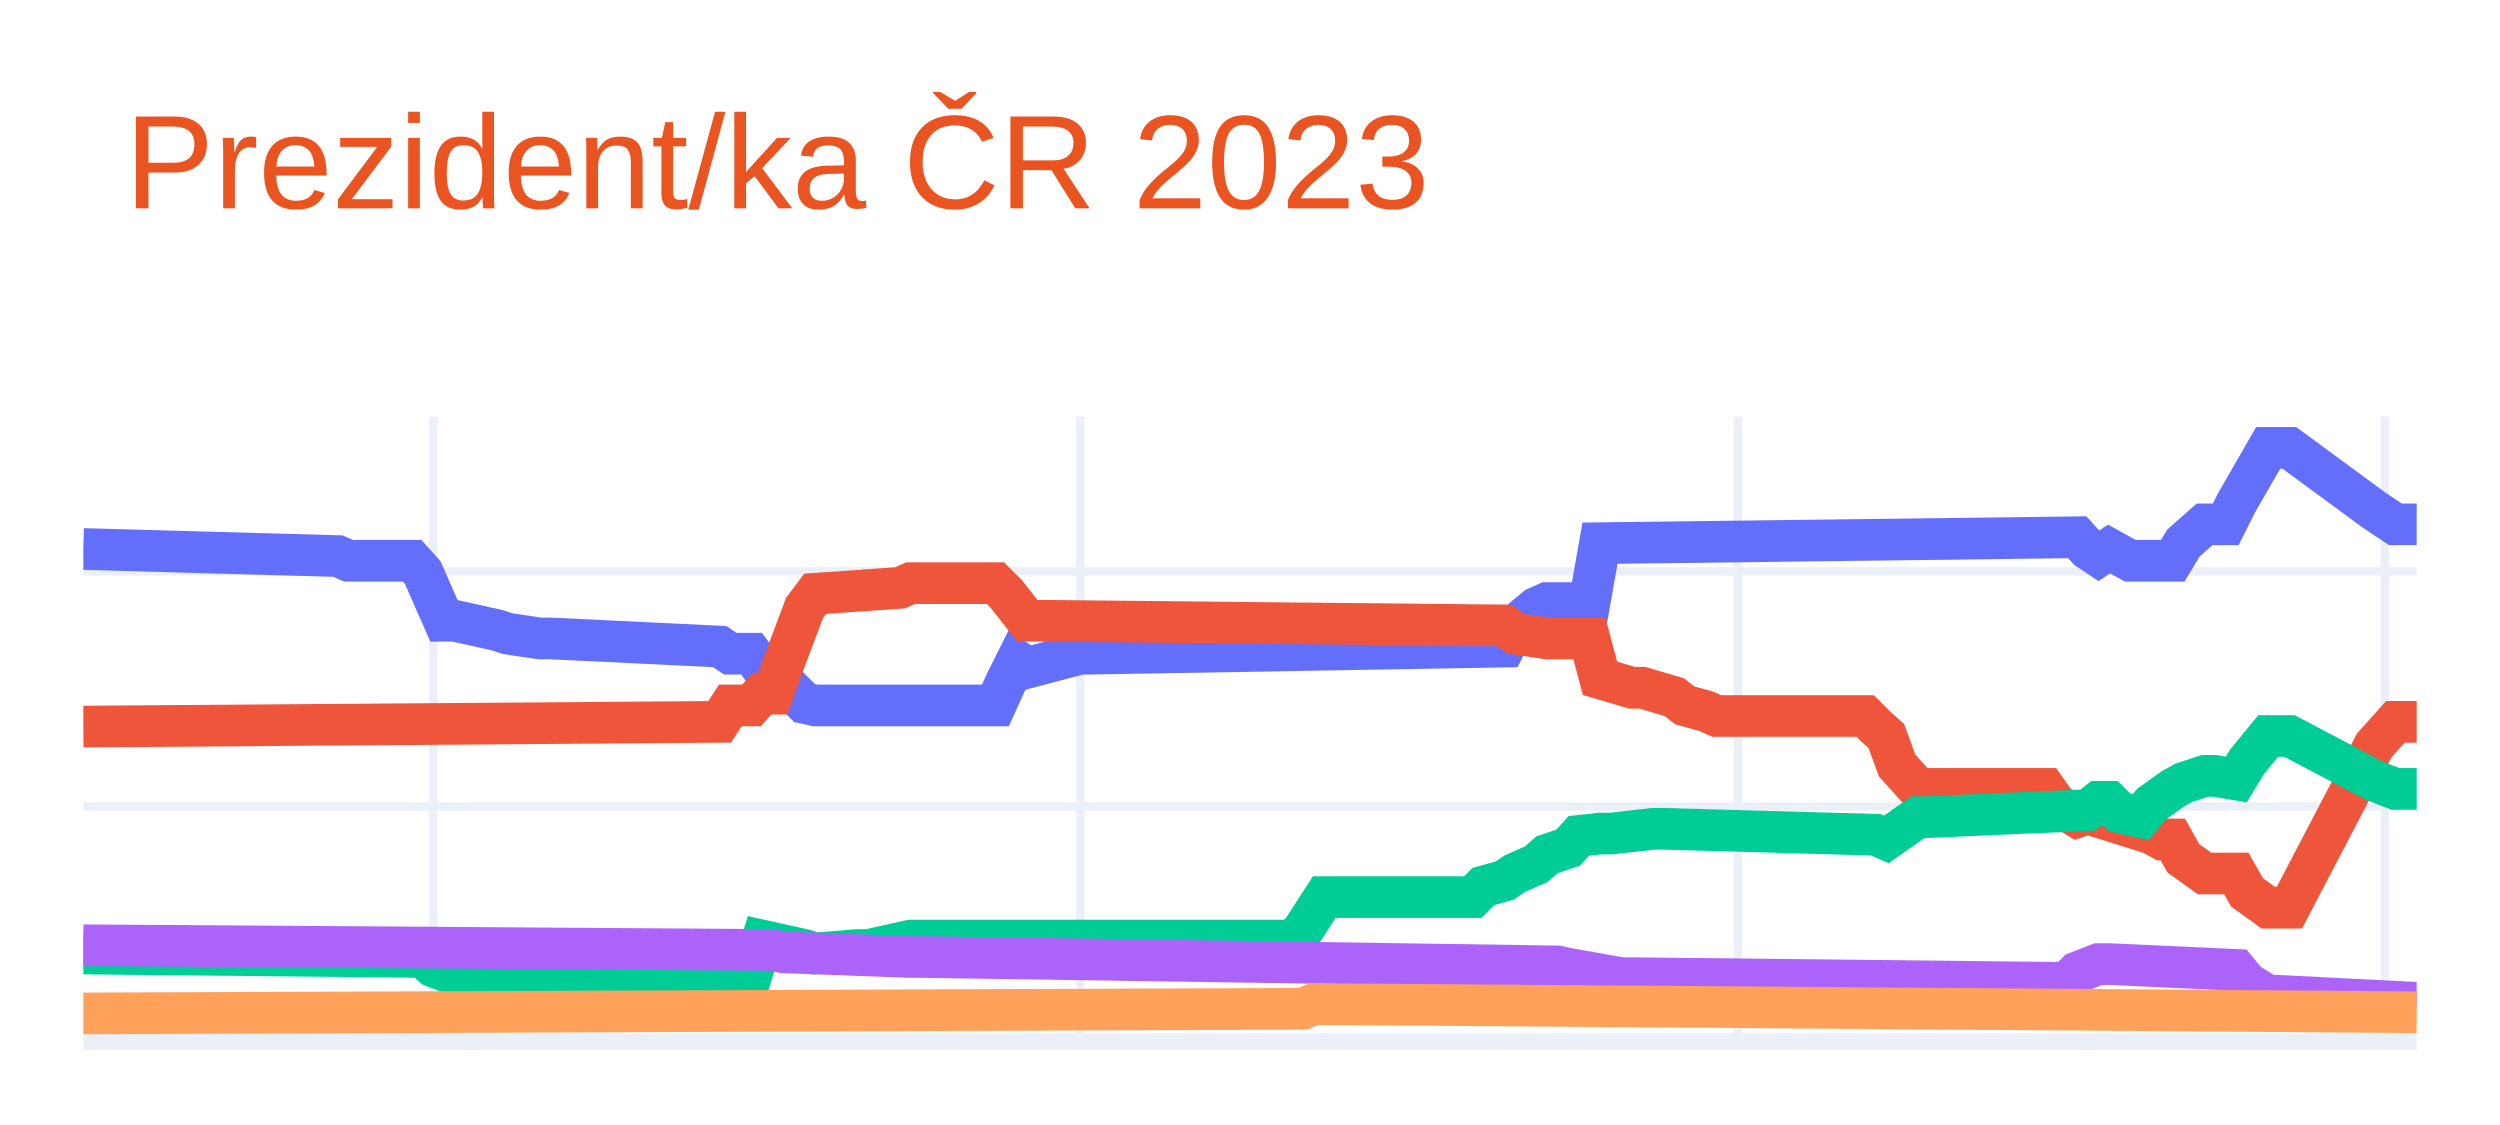
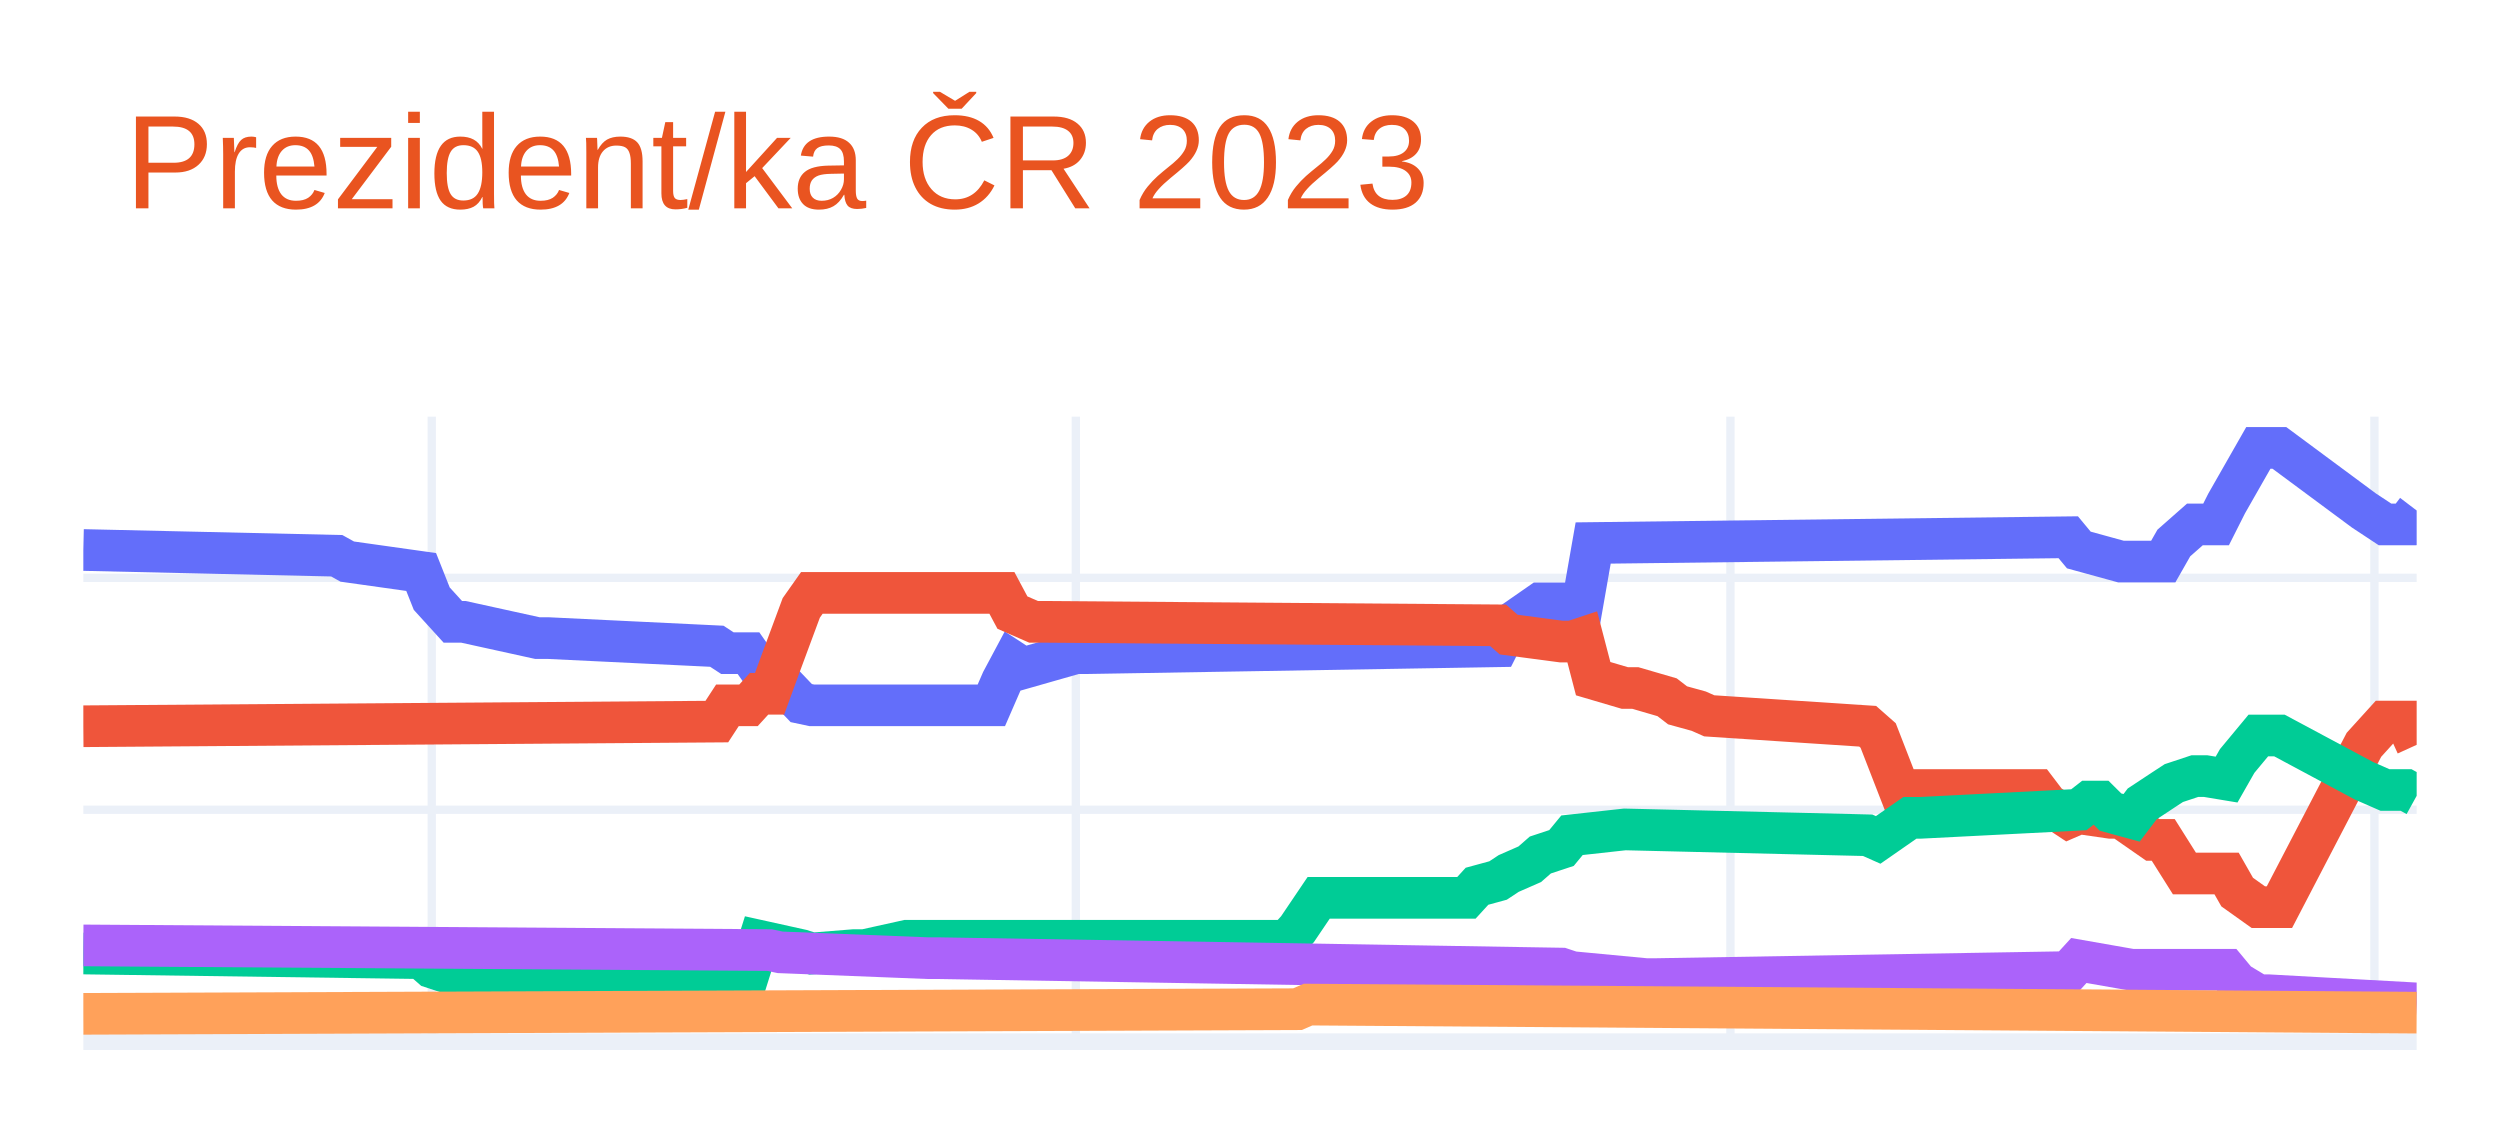
<svg xmlns="http://www.w3.org/2000/svg" class="main-svg" width="300" height="135" style="" viewBox="0 0 300 135">
  <rect x="0" y="0" width="300" height="135" style="fill: rgb(255, 255, 255); fill-opacity: 1;" />
-   <defs id="defs-721cca">
+   <defs id="defs-3ca691">
    <g class="clips">
-       <clipPath id="clip721ccaxyplot" class="plotclip">
+       <clipPath id="clip3ca691xyplot" class="plotclip">
        <rect width="280" height="75" />
      </clipPath>
-       <clipPath class="axesclip" id="clip721ccax">
+       <clipPath class="axesclip" id="clip3ca691x">
        <rect x="10" y="0" width="280" height="135" />
      </clipPath>
-       <clipPath class="axesclip" id="clip721ccay">
+       <clipPath class="axesclip" id="clip3ca691y">
        <rect x="0" y="50" width="300" height="75" />
      </clipPath>
-       <clipPath class="axesclip" id="clip721ccaxy">
+       <clipPath class="axesclip" id="clip3ca691xy">
        <rect x="10" y="50" width="280" height="75" />
      </clipPath>
    </g>
    <g class="gradients" />
    <g class="patterns" />
  </defs>
  <g class="bglayer" />
  <g class="layer-below">
    <g class="imagelayer" />
    <g class="shapelayer" />
  </g>
  <g class="cartesianlayer">
    <g class="subplot xy">
      <g class="layer-subplot">
        <g class="shapelayer" />
        <g class="imagelayer" />
      </g>
      <g class="minor-gridlayer">
        <g class="x" />
        <g class="y" />
      </g>
      <g class="gridlayer">
        <g class="x">
-           <path class="xgrid crisp" transform="translate(52,0)" d="M0,50v75" style="stroke: rgb(235, 240, 248); stroke-opacity: 1; stroke-width: 1px;" />
-           <path class="xgrid crisp" transform="translate(129.64,0)" d="M0,50v75" style="stroke: rgb(235, 240, 248); stroke-opacity: 1; stroke-width: 1px;" />
-           <path class="xgrid crisp" transform="translate(208.55,0)" d="M0,50v75" style="stroke: rgb(235, 240, 248); stroke-opacity: 1; stroke-width: 1px;" />
-           <path class="xgrid crisp" transform="translate(286.18,0)" d="M0,50v75" style="stroke: rgb(235, 240, 248); stroke-opacity: 1; stroke-width: 1px;" />
+           <path class="xgrid crisp" transform="translate(51.81,0)" d="M0,50v75" style="stroke: rgb(235, 240, 248); stroke-opacity: 1; stroke-width: 1px;" />
+           <path class="xgrid crisp" transform="translate(129.1,0)" d="M0,50v75" style="stroke: rgb(235, 240, 248); stroke-opacity: 1; stroke-width: 1px;" />
+           <path class="xgrid crisp" transform="translate(207.65,0)" d="M0,50v75" style="stroke: rgb(235, 240, 248); stroke-opacity: 1; stroke-width: 1px;" />
+           <path class="xgrid crisp" transform="translate(284.93,0)" d="M0,50v75" style="stroke: rgb(235, 240, 248); stroke-opacity: 1; stroke-width: 1px;" />
        </g>
        <g class="y">
-           <path class="ygrid crisp" transform="translate(0,96.78)" d="M10,0h280" style="stroke: rgb(235, 240, 248); stroke-opacity: 1; stroke-width: 1px;" />
-           <path class="ygrid crisp" transform="translate(0,68.56)" d="M10,0h280" style="stroke: rgb(235, 240, 248); stroke-opacity: 1; stroke-width: 1px;" />
+           <path class="ygrid crisp" transform="translate(0,97.17)" d="M10,0h280" style="stroke: rgb(235, 240, 248); stroke-opacity: 1; stroke-width: 1px;" />
+           <path class="ygrid crisp" transform="translate(0,69.34)" d="M10,0h280" style="stroke: rgb(235, 240, 248); stroke-opacity: 1; stroke-width: 1px;" />
        </g>
      </g>
      <g class="zerolinelayer">
        <path class="yzl zl crisp" transform="translate(0,125)" d="M10,0h280" style="stroke: rgb(235, 240, 248); stroke-opacity: 1; stroke-width: 2px;" />
      </g>
      <path class="xlines-below" />
      <path class="ylines-below" />
      <g class="overlines-below" />
      <g class="xaxislayer-below" />
      <g class="yaxislayer-below" />
      <g class="overaxes-below" />
-       <g class="plot" transform="translate(10,50)" clip-path="url(#clip721ccaxyplot)">
+       <g class="plot" transform="translate(10,50)" clip-path="url(#clip3ca691xyplot)">
        <g class="scatterlayer mlayer">
-           <g class="trace scatter trace2dd687" style="stroke-miterlimit: 2; opacity: 1;">
+           <g class="trace scatter trace5593a6" style="stroke-miterlimit: 2; opacity: 1;">
            <g class="fills" />
            <g class="errorbars" />
            <g class="lines">
-               <path class="js-line" d="M0,15.88L30.55,16.73L31.82,17.29L39.45,17.29L40.73,18.71L43.27,24.49L44.55,24.49L49.64,25.62L50.91,26.04L54.73,26.61L56,26.61L76.36,27.59L77.64,28.44L80.18,28.44L81.45,30.13L82.73,30.13L84,31.83L86.55,34.37L87.82,34.65L109.45,34.65L110.73,31.83L112,29.29L113.27,30.13L119.64,28.44L120.91,28.44L170.55,27.59L171.82,25.05L174.36,22.94L175.64,22.37L180.73,22.37L182,15.18L239.27,14.47L240.55,15.88L241.82,16.73L243.09,15.88L245.64,17.29L246.91,17.29L250.73,17.29L252,15.18L254.55,12.92L255.82,12.92L257.09,12.92L258.36,10.38L262.18,3.75L263.45,3.75L264.73,3.75L274.91,11.23L277.45,12.92L280,12.92" style="vector-effect: non-scaling-stroke; fill: none; stroke: rgb(99, 110, 250); stroke-opacity: 1; stroke-width: 5px; opacity: 1;" />
+               <path class="js-line" d="M0,16L30.41,16.69L31.67,17.39L40.54,18.64L41.81,21.84L44.34,24.62L45.61,24.62L54.48,26.57L55.75,26.57L76.02,27.55L77.29,28.38L79.82,28.38L81.09,30.19L82.35,30.19L83.62,31.72L86.15,34.37L87.42,34.64L108.96,34.64L110.23,31.72L111.49,29.36L112.76,30.19L119.1,28.38L120.36,28.38L169.77,27.55L171.04,25.04L174.84,22.4L176.11,22.4L179.91,22.4L181.18,15.16L238.19,14.47L239.46,16L244.52,17.39L245.79,17.39L249.59,17.39L250.86,15.16L253.39,12.93L254.66,12.93L255.93,12.93L257.19,10.43L261,3.75L262.26,3.75L263.53,3.75L273.67,11.26L276.2,12.93L278.73,12.93L280,11.26" style="vector-effect: non-scaling-stroke; fill: none; stroke: rgb(99, 110, 250); stroke-opacity: 1; stroke-width: 5px; opacity: 1;" />
            </g>
            <g class="points" />
            <g class="text" />
          </g>
-           <g class="trace scatter trace9dc567" style="stroke-miterlimit: 2; opacity: 1;">
+           <g class="trace scatter trace3bd833" style="stroke-miterlimit: 2; opacity: 1;">
            <g class="fills" />
            <g class="errorbars" />
            <g class="lines">
-               <path class="js-line" d="M0,37.19L76.36,36.62L77.64,34.65L80.18,34.65L81.45,33.24L82.73,33.24L84,29.71L86.55,22.94L87.82,21.25L98,20.54L99.27,19.98L109.45,19.98L110.73,21.25L113.27,24.49L114.55,24.49L170.55,25.05L171.82,26.04L175.64,26.61L176.91,26.61L180.73,26.61L182,31.4L185.82,32.53L187.09,32.53L190.91,33.66L192.18,34.65L194.73,35.35L196,35.92L213.82,35.92L215.09,37.19L216.36,38.32L217.64,41.84L220.18,44.67L221.45,44.67L235.45,44.67L236.73,46.5L239.27,48.05L240.55,47.63L248.18,50.03L249.45,50.73L250.73,50.73L252,52.99L254.55,54.82L255.82,54.82L258.36,54.82L259.64,57.08L262.18,58.92L263.45,58.92L264.73,58.92L274.91,39.45L277.45,36.62L280,36.62" style="vector-effect: non-scaling-stroke; fill: none; stroke: rgb(239, 85, 59); stroke-opacity: 1; stroke-width: 5px; opacity: 1;" />
+               <path class="js-line" d="M0,37.15L76.02,36.59L77.29,34.64L79.82,34.64L81.09,33.25L82.35,33.25L83.62,29.77L86.15,22.95L87.42,21.15L110.23,21.15L111.49,23.51L114.03,24.62L115.29,24.62L169.77,25.04L171.04,26.15L177.38,26.99L178.64,26.99L179.91,26.57L181.18,31.44L184.98,32.56L186.24,32.56L190.05,33.67L191.31,34.64L193.85,35.34L195.11,35.9L214.12,37.15L215.38,38.26L217.92,44.8L219.19,44.8L234.39,44.8L235.66,46.47L238.19,48.14L239.46,47.59L243.26,48.14L244.52,48.14L248.33,50.79L249.59,50.79L252.13,54.82L253.39,54.82L257.19,54.82L258.46,57.05L261,58.86L262.26,58.86L263.53,58.86L273.67,39.38L276.2,36.59L278.73,36.59L280,39.38" style="vector-effect: non-scaling-stroke; fill: none; stroke: rgb(239, 85, 59); stroke-opacity: 1; stroke-width: 5px; opacity: 1;" />
            </g>
            <g class="points" />
            <g class="text" />
          </g>
-           <g class="trace scatter trace736137" style="stroke-miterlimit: 2; opacity: 1;">
+           <g class="trace scatter tracea23727" style="stroke-miterlimit: 2; opacity: 1;">
            <g class="fills" />
            <g class="errorbars" />
            <g class="lines">
-               <path class="js-line" d="M0,64.42L40.73,64.84L42,65.97L44.55,66.96L45.82,66.96L80.18,66.96L81.45,62.87L86.55,64L87.82,64.42L92.91,64L94.18,64L99.27,62.87L100.55,62.87L145.09,62.87L146.36,61.6L148.91,57.65L150.18,57.65L166.73,57.65L168,56.38L170.55,55.67L171.82,54.82L174.36,53.7L175.64,52.57L178.18,51.72L179.45,50.31L182,50.03L183.27,50.03L188.36,49.46L189.64,49.46L215.09,50.17L216.36,50.73L220.18,48.05L221.45,48.05L240.55,47.21L241.82,46.22L243.09,46.22L244.36,47.49L246.91,48.05L248.18,46.5L250.73,44.67L252,43.96L254.55,43.11L255.82,43.11L258.36,43.54L259.64,41.42L262.18,38.32L263.45,38.32L264.73,38.32L274.91,43.68L277.45,44.67L280,44.67" style="vector-effect: non-scaling-stroke; fill: none; stroke: rgb(0, 204, 150); stroke-opacity: 1; stroke-width: 5px; opacity: 1;" />
+               <path class="js-line" d="M0,64.42L40.54,64.98L41.81,66.09L44.34,66.93L45.61,66.93L79.82,66.93L81.09,62.89L86.15,64.01L87.42,64.42L92.49,64.01L93.76,64.01L98.82,62.89L100.09,62.89L144.43,62.89L145.7,61.5L148.24,57.74L149.5,57.74L165.97,57.74L167.24,56.35L169.77,55.66L171.04,54.82L173.57,53.71L174.84,52.6L177.38,51.76L178.64,50.23L183.71,49.67L184.98,49.53L214.12,50.23L215.38,50.79L219.19,48.14L220.45,48.14L239.46,47.17L240.72,46.19L241.99,46.19L243.26,47.45L245.79,48.14L247.06,46.47L249.59,44.8L250.86,43.97L253.39,43.13L254.66,43.13L257.19,43.55L258.46,41.32L261,38.26L262.26,38.26L263.53,38.26L273.67,43.69L276.2,44.8L278.73,44.8L280,45.5" style="vector-effect: non-scaling-stroke; fill: none; stroke: rgb(0, 204, 150); stroke-opacity: 1; stroke-width: 5px; opacity: 1;" />
            </g>
            <g class="points" />
            <g class="text" />
          </g>
-           <g class="trace scatter trace401855" style="stroke-miterlimit: 2; opacity: 1;">
+           <g class="trace scatter trace5d8b6d" style="stroke-miterlimit: 2; opacity: 1;">
            <g class="fills" />
            <g class="errorbars" />
            <g class="lines">
-               <path class="js-line" d="M0,63.43L82.73,64L84,64.28L99.27,64.84L100.55,64.84L176.91,65.97L178.18,66.25L184.55,67.38L185.82,67.38L238,67.95L239.27,66.68L241.82,65.69L243.09,65.69L258.36,66.39L259.64,67.95L262.18,69.5L263.45,69.5L280,70.34" style="vector-effect: non-scaling-stroke; fill: none; stroke: rgb(171, 99, 250); stroke-opacity: 1; stroke-width: 5px; opacity: 1;" />
+               <path class="js-line" d="M0,63.45L82.35,64.01L83.62,64.28L101.36,64.98L102.62,64.98L177.38,66.23L178.64,66.65L187.51,67.49L188.78,67.49L238.19,66.65L239.46,65.26L245.79,66.37L247.06,66.37L257.19,66.37L258.46,67.9L261,69.43L262.26,69.43L280,70.41" style="vector-effect: non-scaling-stroke; fill: none; stroke: rgb(171, 99, 250); stroke-opacity: 1; stroke-width: 5px; opacity: 1;" />
            </g>
            <g class="points" />
            <g class="text" />
          </g>
-           <g class="trace scatter trace5c704b" style="stroke-miterlimit: 2; opacity: 1;">
+           <g class="trace scatter traceecb2bd" style="stroke-miterlimit: 2; opacity: 1;">
            <g class="fills" />
            <g class="errorbars" />
            <g class="lines">
-               <path class="js-line" d="M0,71.61L146.36,71.05L147.64,70.49L280,71.47" style="vector-effect: non-scaling-stroke; fill: none; stroke: rgb(255, 161, 90); stroke-opacity: 1; stroke-width: 5px; opacity: 1;" />
+               <path class="js-line" d="M0,71.66L145.7,71.1L146.97,70.55L280,71.52" style="vector-effect: non-scaling-stroke; fill: none; stroke: rgb(255, 161, 90); stroke-opacity: 1; stroke-width: 5px; opacity: 1;" />
            </g>
            <g class="points" />
            <g class="text" />
          </g>
        </g>
      </g>
      <g class="overplot" />
      <path class="xlines-above crisp" d="M0,0" style="fill: none;" />
      <path class="ylines-above crisp" d="M0,0" style="fill: none;" />
      <g class="overlines-above" />
      <g class="xaxislayer-above" />
      <g class="yaxislayer-above" />
      <g class="overaxes-above" />
    </g>
  </g>
  <g class="polarlayer" />
  <g class="smithlayer" />
  <g class="ternarylayer" />
  <g class="geolayer" />
  <g class="funnelarealayer" />
  <g class="pielayer" />
  <g class="iciclelayer" />
  <g class="treemaplayer" />
  <g class="sunburstlayer" />
  <g class="glimages" />
-   <defs id="topdefs-721cca">
+   <defs id="topdefs-3ca691">
    <g class="clips" />
  </defs>
  <g class="layer-above">
    <g class="imagelayer" />
    <g class="shapelayer" />
  </g>
  <g class="infolayer">
    <g class="g-gtitle">
      <text class="gtitle" x="15" y="25" text-anchor="start" dy="0em" style="font-family: Ubuntu, verdana, arial, sans-serif; font-size: 16px; fill: rgb(233, 84, 32); opacity: 1; font-weight: normal; white-space: pre;">Prezident/ka ČR 2023</text>
    </g>
    <g class="g-xtitle" />
    <g class="g-ytitle" />
  </g>
</svg>
